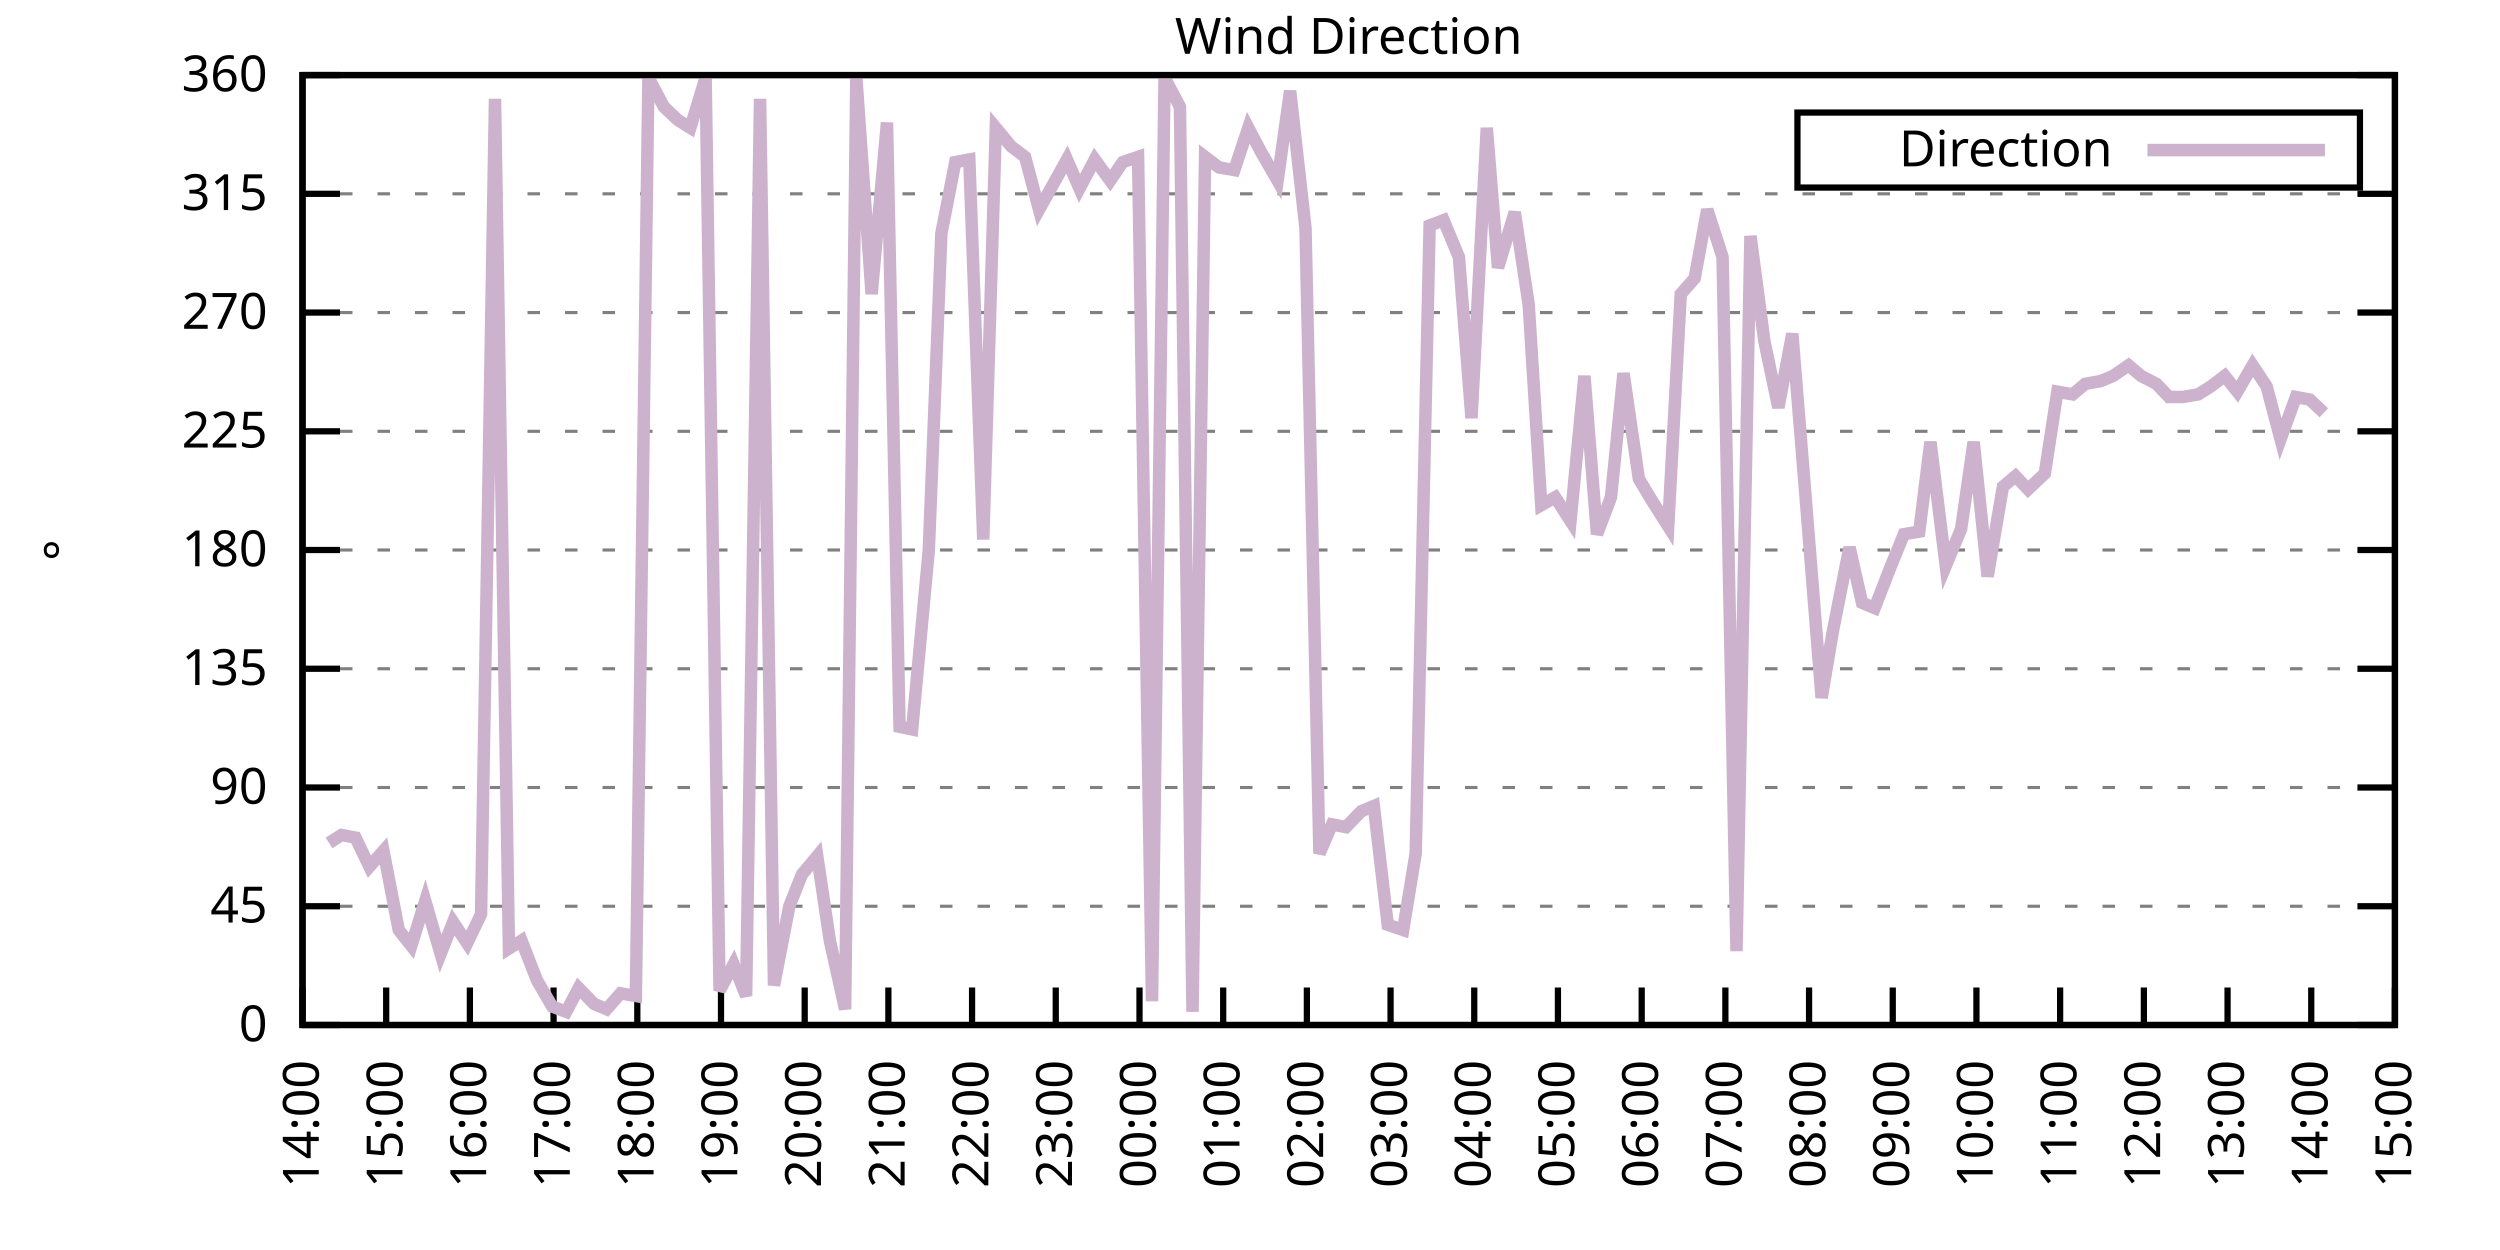
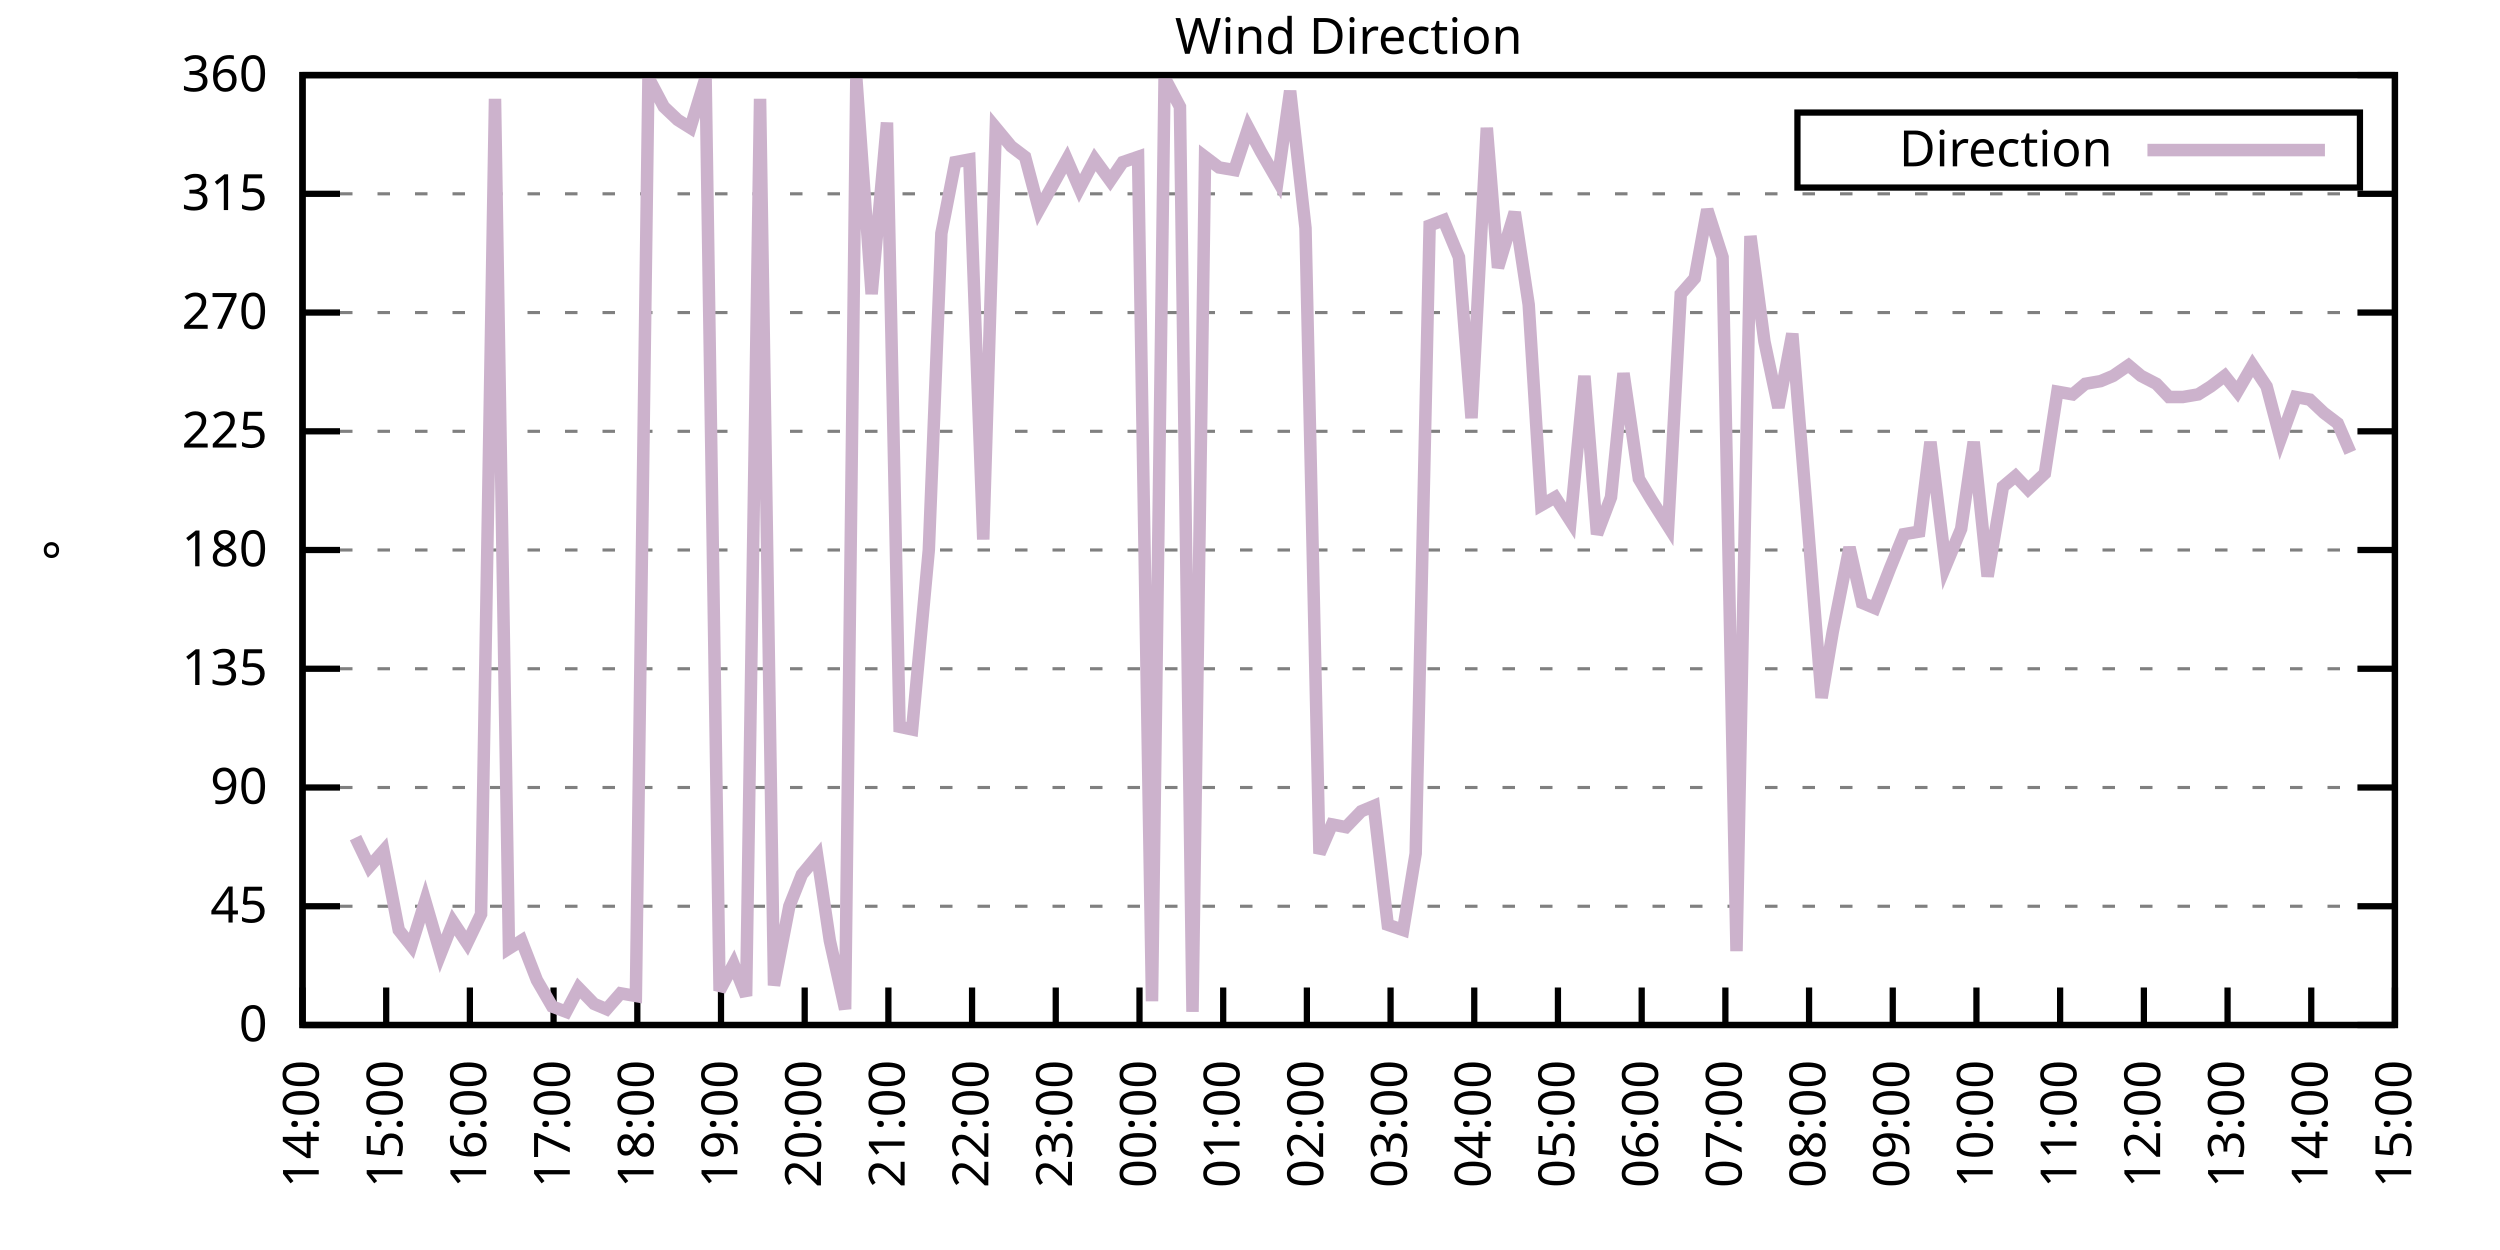
<svg xmlns="http://www.w3.org/2000/svg" xmlns:xlink="http://www.w3.org/1999/xlink" width="400" height="200" viewBox="0 0 400 200">
  <g id="gnuplot_canvas">
    <rect x="0" y="0" width="400" height="200" fill="none" />
    <defs>
      <circle id="gpDot" r="0.5" stroke-width="0.5" stroke="currentColor" />
      <path id="gpPt0" stroke-width="0.333" stroke="currentColor" d="M-1,0 h2 M0,-1 v2" />
      <path id="gpPt1" stroke-width="0.333" stroke="currentColor" d="M-1,-1 L1,1 M1,-1 L-1,1" />
      <path id="gpPt2" stroke-width="0.333" stroke="currentColor" d="M-1,0 L1,0 M0,-1 L0,1 M-1,-1 L1,1 M-1,1 L1,-1" />
      <rect id="gpPt3" stroke-width="0.333" stroke="currentColor" x="-1" y="-1" width="2" height="2" />
      <rect id="gpPt4" stroke-width="0.333" stroke="currentColor" fill="currentColor" x="-1" y="-1" width="2" height="2" />
      <circle id="gpPt5" stroke-width="0.333" stroke="currentColor" cx="0" cy="0" r="1" />
      <use xlink:href="#gpPt5" id="gpPt6" fill="currentColor" stroke="none" />
      <path id="gpPt7" stroke-width="0.333" stroke="currentColor" d="M0,-1.33 L-1.33,0.67 L1.33,0.67 z" />
      <use xlink:href="#gpPt7" id="gpPt8" fill="currentColor" stroke="none" />
      <use xlink:href="#gpPt7" id="gpPt9" stroke="currentColor" transform="rotate(180)" />
      <use xlink:href="#gpPt9" id="gpPt10" fill="currentColor" stroke="none" />
      <use xlink:href="#gpPt3" id="gpPt11" stroke="currentColor" transform="rotate(45)" />
      <use xlink:href="#gpPt11" id="gpPt12" fill="currentColor" stroke="none" />
      <path id="gpPt13" stroke-width="0.333" stroke="currentColor" d="M0,1.330 L1.265,0.411 L0.782,-1.067 L-0.782,-1.076 L-1.265,0.411 z" />
      <use xlink:href="#gpPt13" id="gpPt14" fill="currentColor" stroke="none" />
      <filter id="textbox" filterUnits="objectBoundingBox" x="0" y="0" height="1" width="1">
        <feFlood flood-color="white" flood-opacity="1" result="bgnd" />
        <feComposite in="SourceGraphic" in2="bgnd" operator="atop" />
      </filter>
      <filter id="greybox" filterUnits="objectBoundingBox" x="0" y="0" height="1" width="1">
        <feFlood flood-color="lightgrey" flood-opacity="1" result="grey" />
        <feComposite in="SourceGraphic" in2="grey" operator="atop" />
      </filter>
    </defs>
    <g fill="none" color="white" stroke="currentColor" stroke-width="1.00" stroke-linecap="butt" stroke-linejoin="miter">
</g>
    <g fill="none" color="black" stroke="currentColor" stroke-width="1.00" stroke-linecap="butt" stroke-linejoin="miter">
      <g stroke="none" shape-rendering="crispEdges">
        <polygon fill="rgb(255, 255, 255)" points="48.40,164.00 383.18,164.00 383.18,12.02 48.40,12.02 " />
      </g>
    </g>
    <g fill="none" color="black" stroke="currentColor" stroke-width="1.00" stroke-linecap="butt" stroke-linejoin="miter">
</g>
    <g fill="none" color="black" stroke="black" stroke-width="0.50" stroke-linecap="butt" stroke-linejoin="miter">
</g>
    <g fill="none" color="gray" stroke="currentColor" stroke-width="0.50" stroke-linecap="butt" stroke-linejoin="miter">
      <path stroke="gray" stroke-dasharray="2,4" class="gridline" d="M48.40,164.00 L383.19,164.00  " />
    </g>
    <g fill="none" color="gray" stroke="gray" stroke-width="1.00" stroke-linecap="butt" stroke-linejoin="miter">
</g>
    <g fill="none" color="black" stroke="currentColor" stroke-width="1.00" stroke-linecap="butt" stroke-linejoin="miter">
      <path stroke="black" d="M48.40,164.00 L54.40,164.00 M383.19,164.00 L377.19,164.00  " />
      <g transform="translate(42.80,166.60)" stroke="none" fill="black" font-family="Sans" font-size="8.00" text-anchor="end">
        <text>
          <tspan font-family="Sans"> 0</tspan>
        </text>
      </g>
    </g>
    <g fill="none" color="black" stroke="currentColor" stroke-width="1.00" stroke-linecap="butt" stroke-linejoin="miter">
</g>
    <g fill="none" color="black" stroke="black" stroke-width="0.50" stroke-linecap="butt" stroke-linejoin="miter">
</g>
    <g fill="none" color="gray" stroke="currentColor" stroke-width="0.50" stroke-linecap="butt" stroke-linejoin="miter">
      <path stroke="gray" stroke-dasharray="2,4" class="gridline" d="M48.40,145.00 L383.19,145.00  " />
    </g>
    <g fill="none" color="gray" stroke="gray" stroke-width="1.00" stroke-linecap="butt" stroke-linejoin="miter">
</g>
    <g fill="none" color="black" stroke="currentColor" stroke-width="1.00" stroke-linecap="butt" stroke-linejoin="miter">
      <path stroke="black" d="M48.40,145.00 L54.40,145.00 M383.19,145.00 L377.19,145.00  " />
      <g transform="translate(42.80,147.60)" stroke="none" fill="black" font-family="Sans" font-size="8.00" text-anchor="end">
        <text>
          <tspan font-family="Sans"> 45</tspan>
        </text>
      </g>
    </g>
    <g fill="none" color="black" stroke="currentColor" stroke-width="1.00" stroke-linecap="butt" stroke-linejoin="miter">
</g>
    <g fill="none" color="black" stroke="black" stroke-width="0.50" stroke-linecap="butt" stroke-linejoin="miter">
</g>
    <g fill="none" color="gray" stroke="currentColor" stroke-width="0.50" stroke-linecap="butt" stroke-linejoin="miter">
      <path stroke="gray" stroke-dasharray="2,4" class="gridline" d="M48.40,126.00 L383.19,126.00  " />
    </g>
    <g fill="none" color="gray" stroke="gray" stroke-width="1.00" stroke-linecap="butt" stroke-linejoin="miter">
</g>
    <g fill="none" color="black" stroke="currentColor" stroke-width="1.00" stroke-linecap="butt" stroke-linejoin="miter">
      <path stroke="black" d="M48.40,126.00 L54.40,126.00 M383.19,126.00 L377.19,126.00  " />
      <g transform="translate(42.80,128.60)" stroke="none" fill="black" font-family="Sans" font-size="8.00" text-anchor="end">
        <text>
          <tspan font-family="Sans"> 90</tspan>
        </text>
      </g>
    </g>
    <g fill="none" color="black" stroke="currentColor" stroke-width="1.00" stroke-linecap="butt" stroke-linejoin="miter">
</g>
    <g fill="none" color="black" stroke="black" stroke-width="0.50" stroke-linecap="butt" stroke-linejoin="miter">
</g>
    <g fill="none" color="gray" stroke="currentColor" stroke-width="0.50" stroke-linecap="butt" stroke-linejoin="miter">
      <path stroke="gray" stroke-dasharray="2,4" class="gridline" d="M48.40,107.00 L383.19,107.00  " />
    </g>
    <g fill="none" color="gray" stroke="gray" stroke-width="1.00" stroke-linecap="butt" stroke-linejoin="miter">
</g>
    <g fill="none" color="black" stroke="currentColor" stroke-width="1.00" stroke-linecap="butt" stroke-linejoin="miter">
      <path stroke="black" d="M48.40,107.00 L54.40,107.00 M383.19,107.00 L377.19,107.00  " />
      <g transform="translate(42.80,109.60)" stroke="none" fill="black" font-family="Sans" font-size="8.00" text-anchor="end">
        <text>
          <tspan font-family="Sans"> 135</tspan>
        </text>
      </g>
    </g>
    <g fill="none" color="black" stroke="currentColor" stroke-width="1.00" stroke-linecap="butt" stroke-linejoin="miter">
</g>
    <g fill="none" color="black" stroke="black" stroke-width="0.50" stroke-linecap="butt" stroke-linejoin="miter">
</g>
    <g fill="none" color="gray" stroke="currentColor" stroke-width="0.50" stroke-linecap="butt" stroke-linejoin="miter">
      <path stroke="gray" stroke-dasharray="2,4" class="gridline" d="M48.40,88.00 L383.19,88.00  " />
    </g>
    <g fill="none" color="gray" stroke="gray" stroke-width="1.00" stroke-linecap="butt" stroke-linejoin="miter">
</g>
    <g fill="none" color="black" stroke="currentColor" stroke-width="1.00" stroke-linecap="butt" stroke-linejoin="miter">
      <path stroke="black" d="M48.40,88.00 L54.40,88.00 M383.19,88.00 L377.19,88.00  " />
      <g transform="translate(42.80,90.60)" stroke="none" fill="black" font-family="Sans" font-size="8.00" text-anchor="end">
        <text>
          <tspan font-family="Sans"> 180</tspan>
        </text>
      </g>
    </g>
    <g fill="none" color="black" stroke="currentColor" stroke-width="1.00" stroke-linecap="butt" stroke-linejoin="miter">
</g>
    <g fill="none" color="black" stroke="black" stroke-width="0.50" stroke-linecap="butt" stroke-linejoin="miter">
</g>
    <g fill="none" color="gray" stroke="currentColor" stroke-width="0.50" stroke-linecap="butt" stroke-linejoin="miter">
      <path stroke="gray" stroke-dasharray="2,4" class="gridline" d="M48.40,69.01 L383.19,69.01  " />
    </g>
    <g fill="none" color="gray" stroke="gray" stroke-width="1.00" stroke-linecap="butt" stroke-linejoin="miter">
</g>
    <g fill="none" color="black" stroke="currentColor" stroke-width="1.00" stroke-linecap="butt" stroke-linejoin="miter">
      <path stroke="black" d="M48.40,69.01 L54.40,69.01 M383.19,69.01 L377.19,69.01  " />
      <g transform="translate(42.80,71.61)" stroke="none" fill="black" font-family="Sans" font-size="8.00" text-anchor="end">
        <text>
          <tspan font-family="Sans"> 225</tspan>
        </text>
      </g>
    </g>
    <g fill="none" color="black" stroke="currentColor" stroke-width="1.00" stroke-linecap="butt" stroke-linejoin="miter">
</g>
    <g fill="none" color="black" stroke="black" stroke-width="0.50" stroke-linecap="butt" stroke-linejoin="miter">
</g>
    <g fill="none" color="gray" stroke="currentColor" stroke-width="0.50" stroke-linecap="butt" stroke-linejoin="miter">
      <path stroke="gray" stroke-dasharray="2,4" class="gridline" d="M48.40,50.01 L383.19,50.01  " />
    </g>
    <g fill="none" color="gray" stroke="gray" stroke-width="1.00" stroke-linecap="butt" stroke-linejoin="miter">
</g>
    <g fill="none" color="black" stroke="currentColor" stroke-width="1.00" stroke-linecap="butt" stroke-linejoin="miter">
      <path stroke="black" d="M48.40,50.01 L54.40,50.01 M383.19,50.01 L377.19,50.01  " />
      <g transform="translate(42.80,52.61)" stroke="none" fill="black" font-family="Sans" font-size="8.00" text-anchor="end">
        <text>
          <tspan font-family="Sans"> 270</tspan>
        </text>
      </g>
    </g>
    <g fill="none" color="black" stroke="currentColor" stroke-width="1.00" stroke-linecap="butt" stroke-linejoin="miter">
</g>
    <g fill="none" color="black" stroke="black" stroke-width="0.50" stroke-linecap="butt" stroke-linejoin="miter">
</g>
    <g fill="none" color="gray" stroke="currentColor" stroke-width="0.50" stroke-linecap="butt" stroke-linejoin="miter">
      <path stroke="gray" stroke-dasharray="2,4" class="gridline" d="M48.40,31.01 L383.19,31.01  " />
    </g>
    <g fill="none" color="gray" stroke="gray" stroke-width="1.00" stroke-linecap="butt" stroke-linejoin="miter">
</g>
    <g fill="none" color="black" stroke="currentColor" stroke-width="1.00" stroke-linecap="butt" stroke-linejoin="miter">
      <path stroke="black" d="M48.40,31.01 L54.40,31.01 M383.19,31.01 L377.19,31.01  " />
      <g transform="translate(42.80,33.61)" stroke="none" fill="black" font-family="Sans" font-size="8.00" text-anchor="end">
        <text>
          <tspan font-family="Sans"> 315</tspan>
        </text>
      </g>
    </g>
    <g fill="none" color="black" stroke="currentColor" stroke-width="1.00" stroke-linecap="butt" stroke-linejoin="miter">
</g>
    <g fill="none" color="black" stroke="black" stroke-width="0.50" stroke-linecap="butt" stroke-linejoin="miter">
</g>
    <g fill="none" color="gray" stroke="currentColor" stroke-width="0.50" stroke-linecap="butt" stroke-linejoin="miter">
      <path stroke="gray" stroke-dasharray="2,4" class="gridline" d="M48.40,12.01 L383.19,12.01  " />
    </g>
    <g fill="none" color="gray" stroke="gray" stroke-width="1.00" stroke-linecap="butt" stroke-linejoin="miter">
</g>
    <g fill="none" color="black" stroke="currentColor" stroke-width="1.00" stroke-linecap="butt" stroke-linejoin="miter">
      <path stroke="black" d="M48.40,12.01 L54.40,12.01 M383.19,12.01 L377.19,12.01  " />
      <g transform="translate(42.80,14.61)" stroke="none" fill="black" font-family="Sans" font-size="8.00" text-anchor="end">
        <text>
          <tspan font-family="Sans"> 360</tspan>
        </text>
      </g>
    </g>
    <g fill="none" color="black" stroke="currentColor" stroke-width="1.00" stroke-linecap="butt" stroke-linejoin="miter">
      <path stroke="black" d="M48.40,164.00 L48.40,158.00  " />
      <g transform="translate(51.00,169.60) rotate(270.00)" stroke="none" fill="black" font-family="Sans" font-size="8.00" text-anchor="end">
        <text>
          <tspan font-family="Sans">14:00</tspan>
        </text>
      </g>
    </g>
    <g fill="none" color="black" stroke="currentColor" stroke-width="1.00" stroke-linecap="butt" stroke-linejoin="miter">
      <path stroke="black" d="M61.79,164.00 L61.79,158.00  " />
      <g transform="translate(64.39,169.60) rotate(270.00)" stroke="none" fill="black" font-family="Sans" font-size="8.00" text-anchor="end">
        <text>
          <tspan font-family="Sans">15:00</tspan>
        </text>
      </g>
    </g>
    <g fill="none" color="black" stroke="currentColor" stroke-width="1.00" stroke-linecap="butt" stroke-linejoin="miter">
      <path stroke="black" d="M75.18,164.00 L75.18,158.00  " />
      <g transform="translate(77.78,169.60) rotate(270.00)" stroke="none" fill="black" font-family="Sans" font-size="8.00" text-anchor="end">
        <text>
          <tspan font-family="Sans">16:00</tspan>
        </text>
      </g>
    </g>
    <g fill="none" color="black" stroke="currentColor" stroke-width="1.00" stroke-linecap="butt" stroke-linejoin="miter">
      <path stroke="black" d="M88.57,164.00 L88.57,158.00  " />
      <g transform="translate(91.17,169.60) rotate(270.00)" stroke="none" fill="black" font-family="Sans" font-size="8.00" text-anchor="end">
        <text>
          <tspan font-family="Sans">17:00</tspan>
        </text>
      </g>
    </g>
    <g fill="none" color="black" stroke="currentColor" stroke-width="1.00" stroke-linecap="butt" stroke-linejoin="miter">
      <path stroke="black" d="M101.97,164.00 L101.97,158.00  " />
      <g transform="translate(104.57,169.60) rotate(270.00)" stroke="none" fill="black" font-family="Sans" font-size="8.00" text-anchor="end">
        <text>
          <tspan font-family="Sans">18:00</tspan>
        </text>
      </g>
    </g>
    <g fill="none" color="black" stroke="currentColor" stroke-width="1.00" stroke-linecap="butt" stroke-linejoin="miter">
      <path stroke="black" d="M115.36,164.00 L115.36,158.00  " />
      <g transform="translate(117.96,169.60) rotate(270.00)" stroke="none" fill="black" font-family="Sans" font-size="8.00" text-anchor="end">
        <text>
          <tspan font-family="Sans">19:00</tspan>
        </text>
      </g>
    </g>
    <g fill="none" color="black" stroke="currentColor" stroke-width="1.00" stroke-linecap="butt" stroke-linejoin="miter">
      <path stroke="black" d="M128.75,164.00 L128.75,158.00  " />
      <g transform="translate(131.35,169.60) rotate(270.00)" stroke="none" fill="black" font-family="Sans" font-size="8.00" text-anchor="end">
        <text>
          <tspan font-family="Sans">20:00</tspan>
        </text>
      </g>
    </g>
    <g fill="none" color="black" stroke="currentColor" stroke-width="1.00" stroke-linecap="butt" stroke-linejoin="miter">
      <path stroke="black" d="M142.14,164.00 L142.14,158.00  " />
      <g transform="translate(144.74,169.60) rotate(270.00)" stroke="none" fill="black" font-family="Sans" font-size="8.00" text-anchor="end">
        <text>
          <tspan font-family="Sans">21:00</tspan>
        </text>
      </g>
    </g>
    <g fill="none" color="black" stroke="currentColor" stroke-width="1.00" stroke-linecap="butt" stroke-linejoin="miter">
      <path stroke="black" d="M155.53,164.00 L155.53,158.00  " />
      <g transform="translate(158.13,169.60) rotate(270.00)" stroke="none" fill="black" font-family="Sans" font-size="8.00" text-anchor="end">
        <text>
          <tspan font-family="Sans">22:00</tspan>
        </text>
      </g>
    </g>
    <g fill="none" color="black" stroke="currentColor" stroke-width="1.00" stroke-linecap="butt" stroke-linejoin="miter">
      <path stroke="black" d="M168.92,164.00 L168.92,158.00  " />
      <g transform="translate(171.52,169.60) rotate(270.00)" stroke="none" fill="black" font-family="Sans" font-size="8.00" text-anchor="end">
        <text>
          <tspan font-family="Sans">23:00</tspan>
        </text>
      </g>
    </g>
    <g fill="none" color="black" stroke="currentColor" stroke-width="1.00" stroke-linecap="butt" stroke-linejoin="miter">
      <path stroke="black" d="M182.32,164.00 L182.32,158.00  " />
      <g transform="translate(184.92,169.60) rotate(270.00)" stroke="none" fill="black" font-family="Sans" font-size="8.00" text-anchor="end">
        <text>
          <tspan font-family="Sans">00:00</tspan>
        </text>
      </g>
    </g>
    <g fill="none" color="black" stroke="currentColor" stroke-width="1.00" stroke-linecap="butt" stroke-linejoin="miter">
      <path stroke="black" d="M195.71,164.00 L195.71,158.00  " />
      <g transform="translate(198.31,169.60) rotate(270.00)" stroke="none" fill="black" font-family="Sans" font-size="8.00" text-anchor="end">
        <text>
          <tspan font-family="Sans">01:00</tspan>
        </text>
      </g>
    </g>
    <g fill="none" color="black" stroke="currentColor" stroke-width="1.00" stroke-linecap="butt" stroke-linejoin="miter">
      <path stroke="black" d="M209.10,164.00 L209.10,158.00  " />
      <g transform="translate(211.70,169.60) rotate(270.00)" stroke="none" fill="black" font-family="Sans" font-size="8.00" text-anchor="end">
        <text>
          <tspan font-family="Sans">02:00</tspan>
        </text>
      </g>
    </g>
    <g fill="none" color="black" stroke="currentColor" stroke-width="1.00" stroke-linecap="butt" stroke-linejoin="miter">
      <path stroke="black" d="M222.49,164.00 L222.49,158.00  " />
      <g transform="translate(225.09,169.60) rotate(270.00)" stroke="none" fill="black" font-family="Sans" font-size="8.00" text-anchor="end">
        <text>
          <tspan font-family="Sans">03:00</tspan>
        </text>
      </g>
    </g>
    <g fill="none" color="black" stroke="currentColor" stroke-width="1.00" stroke-linecap="butt" stroke-linejoin="miter">
      <path stroke="black" d="M235.88,164.00 L235.88,158.00  " />
      <g transform="translate(238.48,169.60) rotate(270.00)" stroke="none" fill="black" font-family="Sans" font-size="8.00" text-anchor="end">
        <text>
          <tspan font-family="Sans">04:00</tspan>
        </text>
      </g>
    </g>
    <g fill="none" color="black" stroke="currentColor" stroke-width="1.00" stroke-linecap="butt" stroke-linejoin="miter">
      <path stroke="black" d="M249.27,164.00 L249.27,158.00  " />
      <g transform="translate(251.87,169.60) rotate(270.00)" stroke="none" fill="black" font-family="Sans" font-size="8.00" text-anchor="end">
        <text>
          <tspan font-family="Sans">05:00</tspan>
        </text>
      </g>
    </g>
    <g fill="none" color="black" stroke="currentColor" stroke-width="1.00" stroke-linecap="butt" stroke-linejoin="miter">
      <path stroke="black" d="M262.67,164.00 L262.67,158.00  " />
      <g transform="translate(265.27,169.60) rotate(270.00)" stroke="none" fill="black" font-family="Sans" font-size="8.00" text-anchor="end">
        <text>
          <tspan font-family="Sans">06:00</tspan>
        </text>
      </g>
    </g>
    <g fill="none" color="black" stroke="currentColor" stroke-width="1.00" stroke-linecap="butt" stroke-linejoin="miter">
      <path stroke="black" d="M276.06,164.00 L276.06,158.00  " />
      <g transform="translate(278.66,169.60) rotate(270.00)" stroke="none" fill="black" font-family="Sans" font-size="8.00" text-anchor="end">
        <text>
          <tspan font-family="Sans">07:00</tspan>
        </text>
      </g>
    </g>
    <g fill="none" color="black" stroke="currentColor" stroke-width="1.00" stroke-linecap="butt" stroke-linejoin="miter">
      <path stroke="black" d="M289.45,164.00 L289.45,158.00  " />
      <g transform="translate(292.05,169.60) rotate(270.00)" stroke="none" fill="black" font-family="Sans" font-size="8.00" text-anchor="end">
        <text>
          <tspan font-family="Sans">08:00</tspan>
        </text>
      </g>
    </g>
    <g fill="none" color="black" stroke="currentColor" stroke-width="1.00" stroke-linecap="butt" stroke-linejoin="miter">
      <path stroke="black" d="M302.84,164.00 L302.84,158.00  " />
      <g transform="translate(305.44,169.60) rotate(270.00)" stroke="none" fill="black" font-family="Sans" font-size="8.00" text-anchor="end">
        <text>
          <tspan font-family="Sans">09:00</tspan>
        </text>
      </g>
    </g>
    <g fill="none" color="black" stroke="currentColor" stroke-width="1.00" stroke-linecap="butt" stroke-linejoin="miter">
      <path stroke="black" d="M316.23,164.00 L316.23,158.00  " />
      <g transform="translate(318.83,169.60) rotate(270.00)" stroke="none" fill="black" font-family="Sans" font-size="8.00" text-anchor="end">
        <text>
          <tspan font-family="Sans">10:00</tspan>
        </text>
      </g>
    </g>
    <g fill="none" color="black" stroke="currentColor" stroke-width="1.00" stroke-linecap="butt" stroke-linejoin="miter">
      <path stroke="black" d="M329.62,164.00 L329.62,158.00  " />
      <g transform="translate(332.22,169.60) rotate(270.00)" stroke="none" fill="black" font-family="Sans" font-size="8.00" text-anchor="end">
        <text>
          <tspan font-family="Sans">11:00</tspan>
        </text>
      </g>
    </g>
    <g fill="none" color="black" stroke="currentColor" stroke-width="1.00" stroke-linecap="butt" stroke-linejoin="miter">
      <path stroke="black" d="M343.02,164.00 L343.02,158.00  " />
      <g transform="translate(345.62,169.60) rotate(270.00)" stroke="none" fill="black" font-family="Sans" font-size="8.00" text-anchor="end">
        <text>
          <tspan font-family="Sans">12:00</tspan>
        </text>
      </g>
    </g>
    <g fill="none" color="black" stroke="currentColor" stroke-width="1.00" stroke-linecap="butt" stroke-linejoin="miter">
      <path stroke="black" d="M356.41,164.00 L356.41,158.00  " />
      <g transform="translate(359.01,169.60) rotate(270.00)" stroke="none" fill="black" font-family="Sans" font-size="8.00" text-anchor="end">
        <text>
          <tspan font-family="Sans">13:00</tspan>
        </text>
      </g>
    </g>
    <g fill="none" color="black" stroke="currentColor" stroke-width="1.00" stroke-linecap="butt" stroke-linejoin="miter">
      <path stroke="black" d="M369.80,164.00 L369.80,158.00  " />
      <g transform="translate(372.40,169.60) rotate(270.00)" stroke="none" fill="black" font-family="Sans" font-size="8.00" text-anchor="end">
        <text>
          <tspan font-family="Sans">14:00</tspan>
        </text>
      </g>
    </g>
    <g fill="none" color="black" stroke="currentColor" stroke-width="1.00" stroke-linecap="butt" stroke-linejoin="miter">
      <path stroke="black" d="M383.19,164.00 L383.19,158.00  " />
      <g transform="translate(385.79,169.60) rotate(270.00)" stroke="none" fill="black" font-family="Sans" font-size="8.00" text-anchor="end">
        <text>
          <tspan font-family="Sans">15:00</tspan>
        </text>
      </g>
    </g>
    <g fill="none" color="black" stroke="currentColor" stroke-width="1.00" stroke-linecap="butt" stroke-linejoin="miter">
</g>
    <g fill="none" color="black" stroke="currentColor" stroke-width="1.00" stroke-linecap="butt" stroke-linejoin="miter">
      <path stroke="black" d="M48.40,12.01 L48.40,164.00 L383.19,164.00 L383.19,12.01 L48.40,12.01 Z  " />
    </g>
    <g fill="none" color="black" stroke="currentColor" stroke-width="1.00" stroke-linecap="butt" stroke-linejoin="miter">
</g>
    <g fill="none" color="black" stroke="currentColor" stroke-width="1.00" stroke-linecap="butt" stroke-linejoin="miter">
      <path stroke="black" d="M287.59,30.01 L287.59,18.01 L377.59,18.01 L377.59,30.01 L287.59,30.01 Z  " />
    </g>
    <g id="Wind_direction_plot_1">
      <g fill="none" color="white" stroke="black" stroke-width="2.00" stroke-linecap="butt" stroke-linejoin="miter">
</g>
      <g fill="none" color="black" stroke="currentColor" stroke-width="2.00" stroke-linecap="butt" stroke-linejoin="miter">
        <g transform="translate(337.99,26.61)" stroke="none" fill="black" font-family="Sans" font-size="8.00" text-anchor="end">
          <text>
            <tspan font-family="Sans">Direction</tspan>
          </text>
        </g>
      </g>
      <g fill="none" color="black" stroke="currentColor" stroke-width="2.00" stroke-linecap="butt" stroke-linejoin="miter">
-         <path stroke="rgb(204, 178, 204)" d="M343.59,24.01 L371.99,24.01 M52.64,134.87 L54.65,133.60 L56.88,134.02 L59.11,138.67 L61.35,136.14 L63.80,148.80   L65.81,151.33 L68.04,144.16 L70.50,152.60 L72.50,147.53 L74.74,150.91 L76.97,146.27 L79.20,15.81 L81.43,151.76   L83.44,150.49 L85.90,156.82 L88.35,161.04 L90.58,161.89 L92.59,158.09 L95.05,160.62 L97.06,161.47 L99.29,158.93   L101.74,159.36 L103.75,12.43 L106.21,17.08 L108.44,19.19 L110.45,20.45 L112.90,12.43 L115.13,158.51 L117.37,154.29   L119.38,159.36 L121.61,15.81 L123.84,157.67 L126.29,145.00 L128.30,139.93 L130.76,136.98 L132.77,150.49 L135.22,161.47   L137.01,12.43 L139.46,47.05 L141.92,19.61 L143.93,116.29 L145.94,116.71 L148.61,88.00 L150.62,37.34 L152.85,25.94   L155.09,25.52 L157.32,86.32 L159.33,20.45 L161.78,23.41 L164.01,25.10 L166.25,33.54 L170.71,25.52 L172.72,30.16   L175.17,25.52 L177.63,28.90 L179.64,25.94 L182.09,25.10 L184.32,160.20 L186.33,12.43 L188.79,17.08 L190.80,161.89   L192.81,25.10 L195.04,26.79 L197.49,27.21 L199.73,20.45 L201.73,24.25 L204.41,28.90 L206.42,14.54 L208.88,36.50   L211.11,136.56 L213.12,131.91 L215.35,132.34 L217.80,129.80 L219.81,128.96 L222.04,147.96 L224.50,148.80 L226.51,136.56   L228.74,36.08 L230.97,35.23 L233.43,41.14 L235.44,66.90 L237.89,20.45 L239.68,42.83 L242.36,33.96 L244.59,48.74   L246.60,80.83 L248.83,79.56 L251.28,83.36 L253.51,60.14 L255.52,85.47 L257.76,79.56 L259.76,59.72 L262.22,76.61   L264.23,79.98 L266.91,84.21 L268.92,47.05 L271.15,44.52 L273.16,33.54 L275.61,41.14 L277.84,152.18 L280.07,37.76   L282.31,54.65 L284.54,65.21 L286.77,53.39 L289.00,80.83 L291.46,111.65 L293.24,101.09 L295.92,87.58 L297.93,96.45   L299.94,97.29 L302.39,90.96 L304.63,85.47 L307.08,85.05 L308.87,70.70 L311.32,90.54 L313.78,84.63 L315.79,70.70   L318.02,92.23 L320.47,77.87 L322.48,76.18 L324.49,78.29 L327.17,75.76 L329.18,62.67 L331.63,63.10 L333.64,61.41   L336.10,60.98 L338.10,60.14 L340.56,58.45 L342.57,60.14 L345.02,61.41 L347.03,63.52 L349.26,63.52 L351.72,63.10   L353.73,61.83 L355.96,60.14 L357.97,62.67 L360.42,58.45 L362.66,61.83 L364.89,70.27 L367.34,63.52 L369.58,63.94   L371.81,66.05  " />
+         <path stroke="rgb(204, 178, 204)" d="M343.59,24.01 L371.99,24.01 M56.88,134.02 L59.11,138.67 L61.35,136.14 L63.80,148.80 L65.81,151.33 L68.04,144.16   L70.50,152.60 L72.50,147.53 L74.74,150.91 L76.97,146.27 L79.20,15.81 L81.43,151.76 L83.44,150.49 L85.90,156.82   L88.35,161.04 L90.58,161.89 L92.59,158.09 L95.05,160.62 L97.06,161.47 L99.29,158.93 L101.74,159.36 L103.75,12.43   L106.21,17.08 L108.44,19.19 L110.45,20.45 L112.90,12.43 L115.13,158.51 L117.37,154.29 L119.38,159.36 L121.61,15.81   L123.84,157.67 L126.29,145.00 L128.30,139.93 L130.76,136.98 L132.77,150.49 L135.22,161.47 L137.01,12.43 L139.46,47.05   L141.92,19.61 L143.93,116.29 L145.94,116.71 L148.61,88.00 L150.62,37.34 L152.85,25.94 L155.09,25.52 L157.32,86.32   L159.33,20.45 L161.78,23.41 L164.01,25.10 L166.25,33.54 L170.71,25.52 L172.72,30.16 L175.17,25.52 L177.63,28.90   L179.64,25.94 L182.09,25.10 L184.32,160.20 L186.33,12.43 L188.79,17.08 L190.80,161.89 L192.81,25.10 L195.04,26.79   L197.49,27.21 L199.73,20.45 L201.73,24.25 L204.41,28.90 L206.42,14.54 L208.88,36.50 L211.11,136.56 L213.12,131.91   L215.35,132.34 L217.80,129.80 L219.81,128.96 L222.04,147.96 L224.50,148.80 L226.51,136.56 L228.74,36.08 L230.97,35.23   L233.43,41.14 L235.44,66.90 L237.89,20.45 L239.68,42.83 L242.36,33.96 L244.59,48.74 L246.60,80.83 L248.83,79.56   L251.28,83.36 L253.51,60.14 L255.52,85.47 L257.76,79.56 L259.76,59.72 L262.22,76.61 L264.23,79.98 L266.91,84.21   L268.92,47.05 L271.15,44.52 L273.16,33.54 L275.61,41.14 L277.84,152.18 L280.07,37.76 L282.31,54.65 L284.54,65.21   L286.77,53.39 L289.00,80.83 L291.46,111.65 L293.24,101.09 L295.92,87.58 L297.93,96.45 L299.94,97.29 L302.39,90.96   L304.63,85.47 L307.08,85.05 L308.87,70.70 L311.32,90.54 L313.78,84.63 L315.79,70.70 L318.02,92.23 L320.47,77.87   L322.48,76.18 L324.49,78.29 L327.17,75.76 L329.18,62.67 L331.63,63.10 L333.64,61.41 L336.10,60.98 L338.10,60.14   L340.56,58.45 L342.57,60.14 L345.02,61.41 L347.03,63.52 L349.26,63.52 L351.72,63.10 L353.73,61.83 L355.96,60.14   L357.97,62.67 L360.42,58.45 L362.66,61.83 L364.89,70.27 L367.34,63.52 L369.58,63.94 L371.81,66.05 L374.04,67.74   L376.05,72.38  " />
      </g>
    </g>
    <g fill="none" color="black" stroke="currentColor" stroke-width="2.00" stroke-linecap="butt" stroke-linejoin="miter">
</g>
    <g fill="none" color="black" stroke="black" stroke-width="1.00" stroke-linecap="butt" stroke-linejoin="miter">
</g>
    <g fill="none" color="black" stroke="currentColor" stroke-width="1.00" stroke-linecap="butt" stroke-linejoin="miter">
      <path stroke="black" d="M48.40,12.01 L48.40,164.00 L383.19,164.00 L383.19,12.01 L48.40,12.01 Z  " />
      <g transform="translate(12.80,88.01) rotate(270.00)" stroke="none" fill="black" font-family="Sans" font-size="8.00" text-anchor="middle">
        <text>
          <tspan font-family="Sans">°</tspan>
        </text>
      </g>
    </g>
    <g fill="none" color="black" stroke="currentColor" stroke-width="1.00" stroke-linecap="butt" stroke-linejoin="miter">
</g>
    <g fill="none" color="black" stroke="currentColor" stroke-width="1.00" stroke-linecap="butt" stroke-linejoin="miter">
      <g transform="translate(215.79,8.61)" stroke="none" fill="black" font-family="Sans" font-size="8.00" text-anchor="middle">
        <text>
          <tspan font-family="Sans">Wind Direction</tspan>
        </text>
      </g>
    </g>
    <g fill="none" color="black" stroke="currentColor" stroke-width="1.00" stroke-linecap="butt" stroke-linejoin="miter">
</g>
  </g>
</svg>
